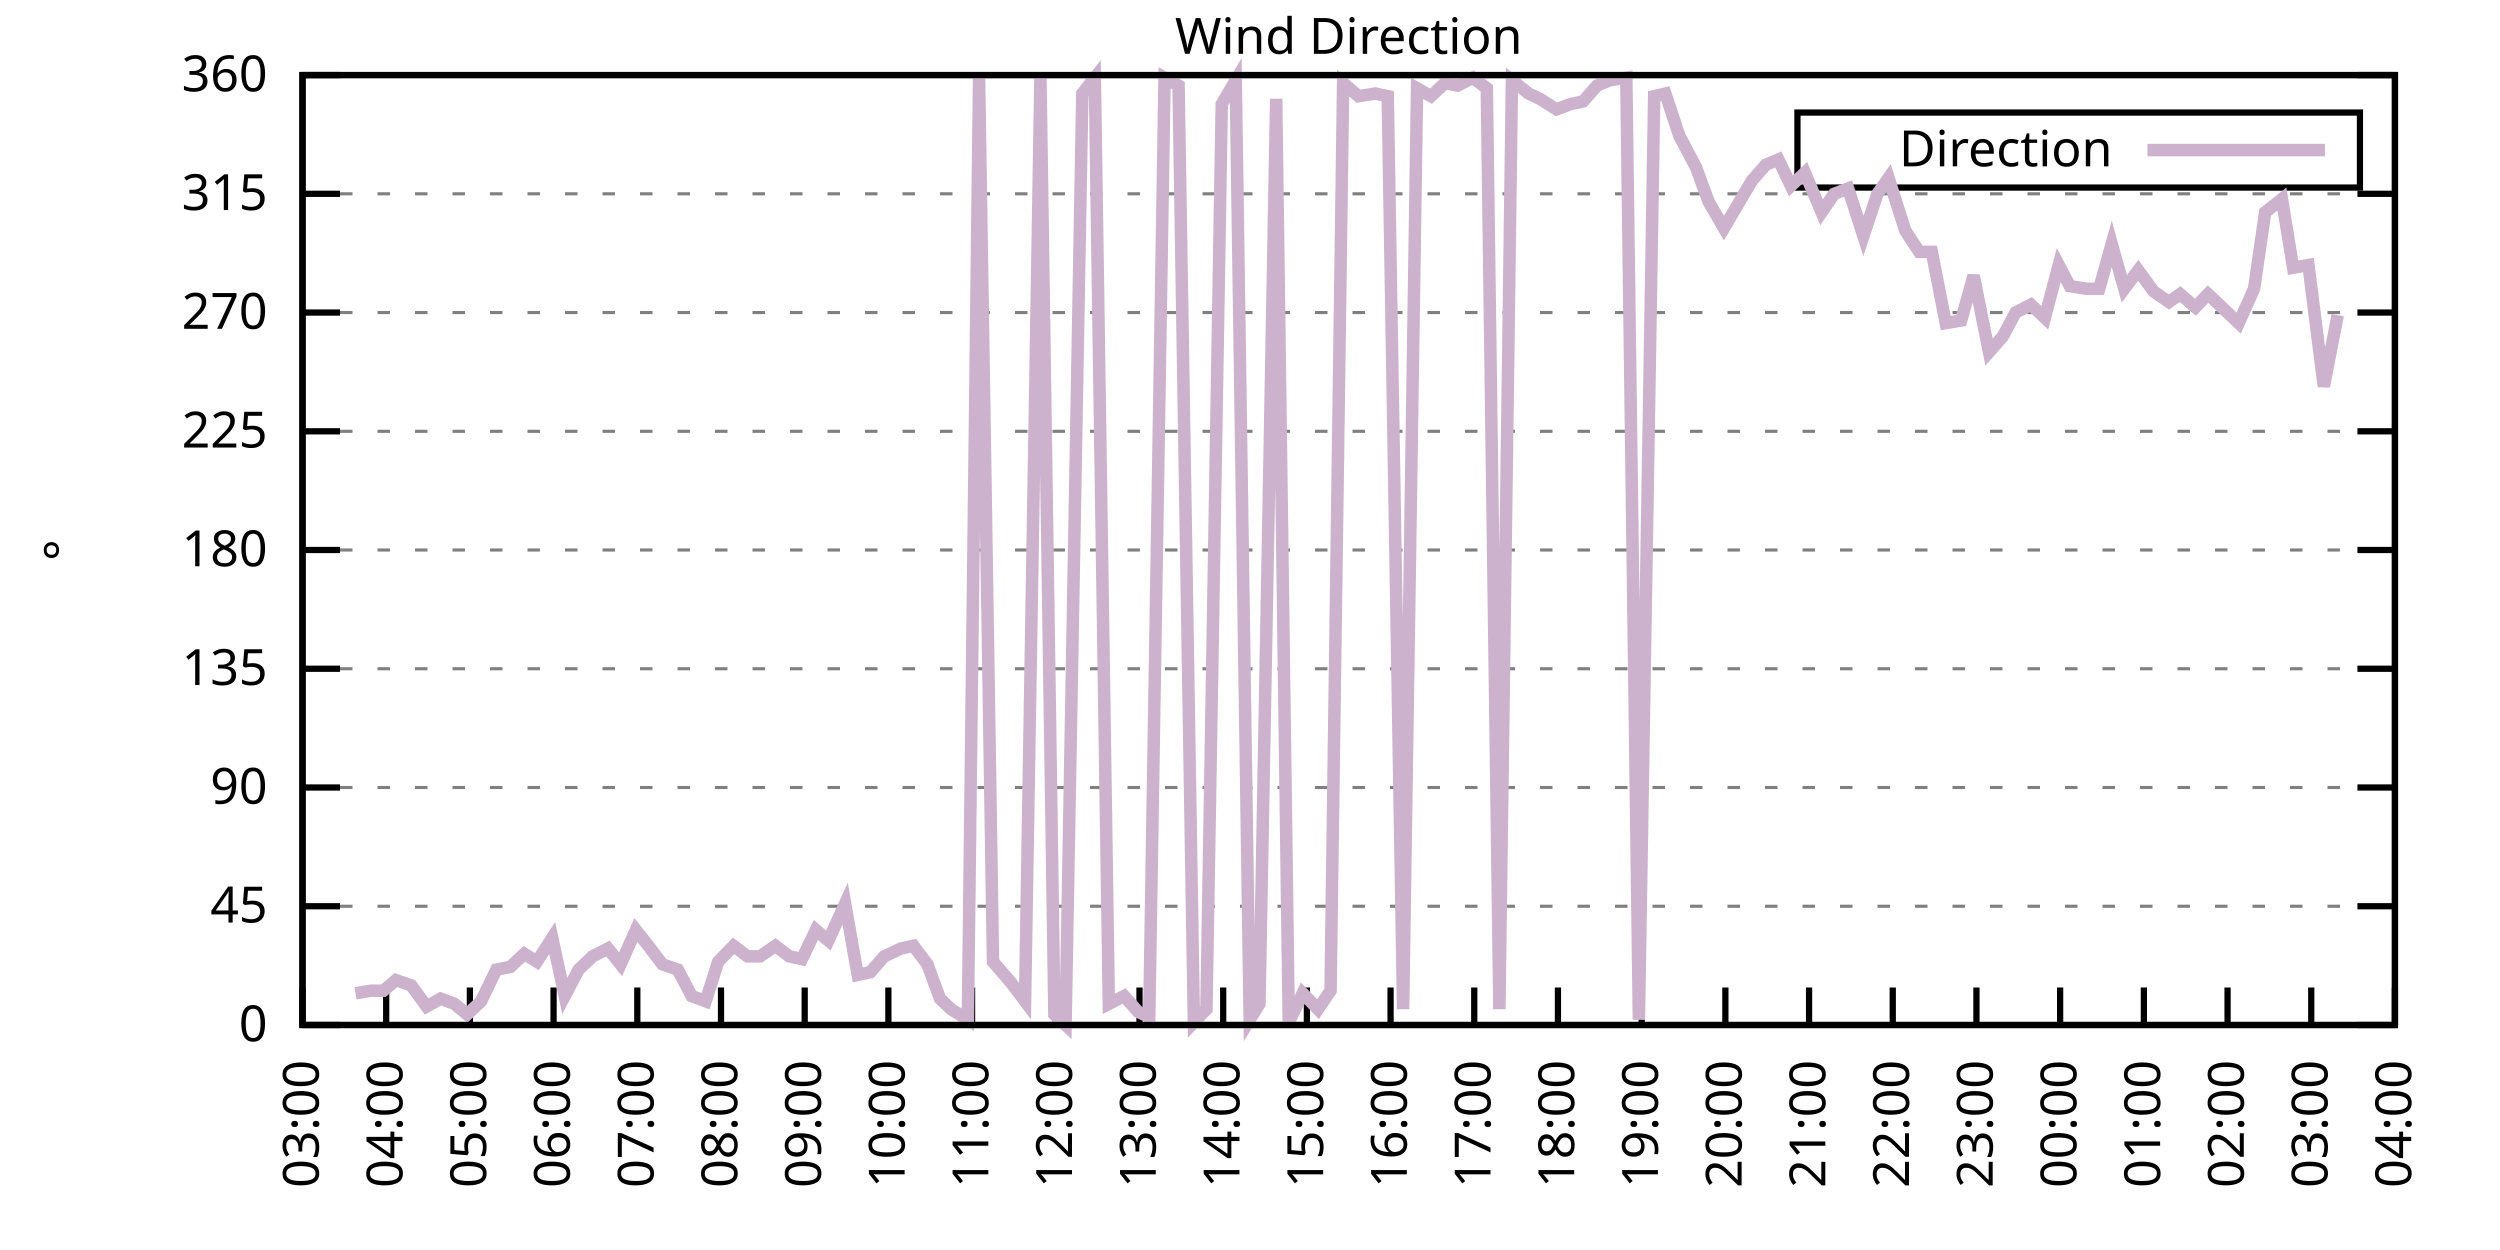
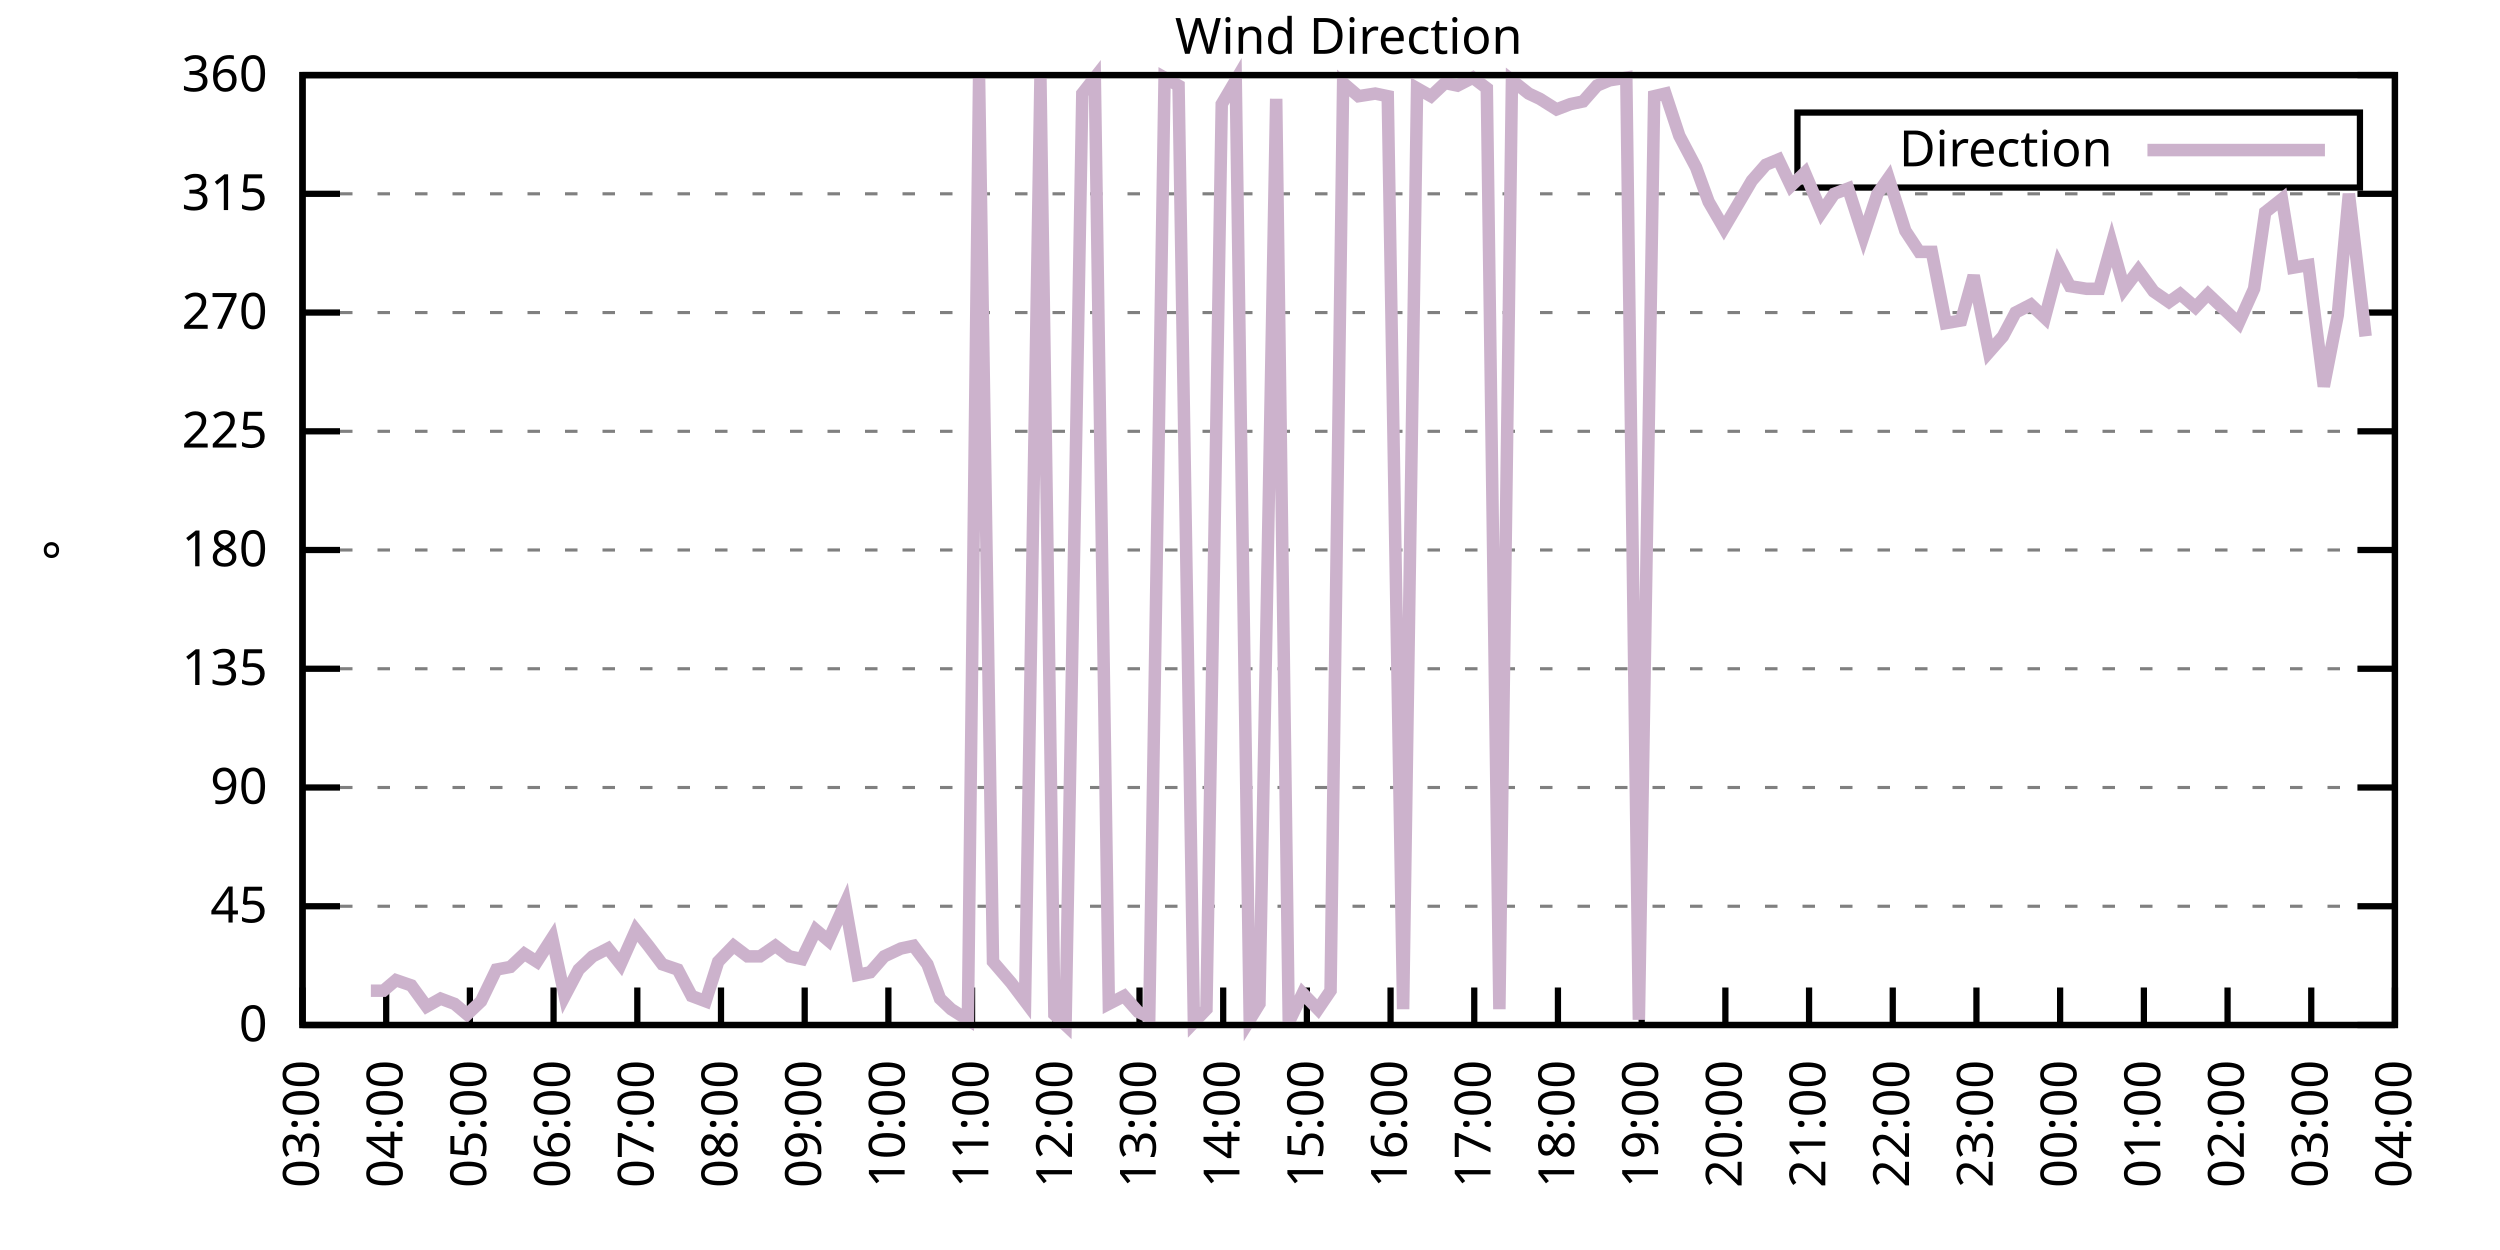
<svg xmlns="http://www.w3.org/2000/svg" xmlns:xlink="http://www.w3.org/1999/xlink" width="400" height="200" viewBox="0 0 400 200">
  <g id="gnuplot_canvas">
    <rect x="0" y="0" width="400" height="200" fill="none" />
    <defs>
      <circle id="gpDot" r="0.5" stroke-width="0.5" stroke="currentColor" />
      <path id="gpPt0" stroke-width="0.333" stroke="currentColor" d="M-1,0 h2 M0,-1 v2" />
      <path id="gpPt1" stroke-width="0.333" stroke="currentColor" d="M-1,-1 L1,1 M1,-1 L-1,1" />
      <path id="gpPt2" stroke-width="0.333" stroke="currentColor" d="M-1,0 L1,0 M0,-1 L0,1 M-1,-1 L1,1 M-1,1 L1,-1" />
      <rect id="gpPt3" stroke-width="0.333" stroke="currentColor" x="-1" y="-1" width="2" height="2" />
      <rect id="gpPt4" stroke-width="0.333" stroke="currentColor" fill="currentColor" x="-1" y="-1" width="2" height="2" />
      <circle id="gpPt5" stroke-width="0.333" stroke="currentColor" cx="0" cy="0" r="1" />
      <use xlink:href="#gpPt5" id="gpPt6" fill="currentColor" stroke="none" />
      <path id="gpPt7" stroke-width="0.333" stroke="currentColor" d="M0,-1.33 L-1.33,0.67 L1.33,0.67 z" />
      <use xlink:href="#gpPt7" id="gpPt8" fill="currentColor" stroke="none" />
      <use xlink:href="#gpPt7" id="gpPt9" stroke="currentColor" transform="rotate(180)" />
      <use xlink:href="#gpPt9" id="gpPt10" fill="currentColor" stroke="none" />
      <use xlink:href="#gpPt3" id="gpPt11" stroke="currentColor" transform="rotate(45)" />
      <use xlink:href="#gpPt11" id="gpPt12" fill="currentColor" stroke="none" />
      <path id="gpPt13" stroke-width="0.333" stroke="currentColor" d="M0,1.330 L1.265,0.411 L0.782,-1.067 L-0.782,-1.076 L-1.265,0.411 z" />
      <use xlink:href="#gpPt13" id="gpPt14" fill="currentColor" stroke="none" />
      <filter id="textbox" filterUnits="objectBoundingBox" x="0" y="0" height="1" width="1">
        <feFlood flood-color="white" flood-opacity="1" result="bgnd" />
        <feComposite in="SourceGraphic" in2="bgnd" operator="atop" />
      </filter>
      <filter id="greybox" filterUnits="objectBoundingBox" x="0" y="0" height="1" width="1">
        <feFlood flood-color="lightgrey" flood-opacity="1" result="grey" />
        <feComposite in="SourceGraphic" in2="grey" operator="atop" />
      </filter>
    </defs>
    <g fill="none" color="white" stroke="currentColor" stroke-width="1.00" stroke-linecap="butt" stroke-linejoin="miter">
</g>
    <g fill="none" color="black" stroke="currentColor" stroke-width="1.00" stroke-linecap="butt" stroke-linejoin="miter">
      <g stroke="none" shape-rendering="crispEdges">
        <polygon fill="rgb(255, 255, 255)" points="48.40,164.00 383.18,164.00 383.18,12.02 48.40,12.02 " />
      </g>
    </g>
    <g fill="none" color="black" stroke="currentColor" stroke-width="1.00" stroke-linecap="butt" stroke-linejoin="miter">
</g>
    <g fill="none" color="black" stroke="black" stroke-width="0.50" stroke-linecap="butt" stroke-linejoin="miter">
</g>
    <g fill="none" color="gray" stroke="currentColor" stroke-width="0.50" stroke-linecap="butt" stroke-linejoin="miter">
      <path stroke="gray" stroke-dasharray="2,4" class="gridline" d="M48.40,164.00 L383.19,164.00  " />
    </g>
    <g fill="none" color="gray" stroke="gray" stroke-width="1.00" stroke-linecap="butt" stroke-linejoin="miter">
</g>
    <g fill="none" color="black" stroke="currentColor" stroke-width="1.00" stroke-linecap="butt" stroke-linejoin="miter">
      <path stroke="black" d="M48.40,164.00 L54.40,164.00 M383.19,164.00 L377.19,164.00  " />
      <g transform="translate(42.80,166.60)" stroke="none" fill="black" font-family="Sans" font-size="8.00" text-anchor="end">
        <text>
          <tspan font-family="Sans"> 0</tspan>
        </text>
      </g>
    </g>
    <g fill="none" color="black" stroke="currentColor" stroke-width="1.00" stroke-linecap="butt" stroke-linejoin="miter">
</g>
    <g fill="none" color="black" stroke="black" stroke-width="0.50" stroke-linecap="butt" stroke-linejoin="miter">
</g>
    <g fill="none" color="gray" stroke="currentColor" stroke-width="0.50" stroke-linecap="butt" stroke-linejoin="miter">
      <path stroke="gray" stroke-dasharray="2,4" class="gridline" d="M48.40,145.00 L383.19,145.00  " />
    </g>
    <g fill="none" color="gray" stroke="gray" stroke-width="1.00" stroke-linecap="butt" stroke-linejoin="miter">
</g>
    <g fill="none" color="black" stroke="currentColor" stroke-width="1.00" stroke-linecap="butt" stroke-linejoin="miter">
      <path stroke="black" d="M48.40,145.00 L54.40,145.00 M383.19,145.00 L377.19,145.00  " />
      <g transform="translate(42.80,147.60)" stroke="none" fill="black" font-family="Sans" font-size="8.00" text-anchor="end">
        <text>
          <tspan font-family="Sans"> 45</tspan>
        </text>
      </g>
    </g>
    <g fill="none" color="black" stroke="currentColor" stroke-width="1.00" stroke-linecap="butt" stroke-linejoin="miter">
</g>
    <g fill="none" color="black" stroke="black" stroke-width="0.50" stroke-linecap="butt" stroke-linejoin="miter">
</g>
    <g fill="none" color="gray" stroke="currentColor" stroke-width="0.50" stroke-linecap="butt" stroke-linejoin="miter">
      <path stroke="gray" stroke-dasharray="2,4" class="gridline" d="M48.40,126.00 L383.19,126.00  " />
    </g>
    <g fill="none" color="gray" stroke="gray" stroke-width="1.00" stroke-linecap="butt" stroke-linejoin="miter">
</g>
    <g fill="none" color="black" stroke="currentColor" stroke-width="1.00" stroke-linecap="butt" stroke-linejoin="miter">
      <path stroke="black" d="M48.40,126.00 L54.40,126.00 M383.19,126.00 L377.19,126.00  " />
      <g transform="translate(42.80,128.60)" stroke="none" fill="black" font-family="Sans" font-size="8.00" text-anchor="end">
        <text>
          <tspan font-family="Sans"> 90</tspan>
        </text>
      </g>
    </g>
    <g fill="none" color="black" stroke="currentColor" stroke-width="1.00" stroke-linecap="butt" stroke-linejoin="miter">
</g>
    <g fill="none" color="black" stroke="black" stroke-width="0.50" stroke-linecap="butt" stroke-linejoin="miter">
</g>
    <g fill="none" color="gray" stroke="currentColor" stroke-width="0.50" stroke-linecap="butt" stroke-linejoin="miter">
      <path stroke="gray" stroke-dasharray="2,4" class="gridline" d="M48.40,107.00 L383.19,107.00  " />
    </g>
    <g fill="none" color="gray" stroke="gray" stroke-width="1.00" stroke-linecap="butt" stroke-linejoin="miter">
</g>
    <g fill="none" color="black" stroke="currentColor" stroke-width="1.00" stroke-linecap="butt" stroke-linejoin="miter">
      <path stroke="black" d="M48.40,107.00 L54.40,107.00 M383.19,107.00 L377.19,107.00  " />
      <g transform="translate(42.80,109.60)" stroke="none" fill="black" font-family="Sans" font-size="8.00" text-anchor="end">
        <text>
          <tspan font-family="Sans"> 135</tspan>
        </text>
      </g>
    </g>
    <g fill="none" color="black" stroke="currentColor" stroke-width="1.00" stroke-linecap="butt" stroke-linejoin="miter">
</g>
    <g fill="none" color="black" stroke="black" stroke-width="0.50" stroke-linecap="butt" stroke-linejoin="miter">
</g>
    <g fill="none" color="gray" stroke="currentColor" stroke-width="0.50" stroke-linecap="butt" stroke-linejoin="miter">
      <path stroke="gray" stroke-dasharray="2,4" class="gridline" d="M48.40,88.00 L383.19,88.00  " />
    </g>
    <g fill="none" color="gray" stroke="gray" stroke-width="1.00" stroke-linecap="butt" stroke-linejoin="miter">
</g>
    <g fill="none" color="black" stroke="currentColor" stroke-width="1.00" stroke-linecap="butt" stroke-linejoin="miter">
      <path stroke="black" d="M48.40,88.00 L54.40,88.00 M383.19,88.00 L377.19,88.00  " />
      <g transform="translate(42.80,90.60)" stroke="none" fill="black" font-family="Sans" font-size="8.00" text-anchor="end">
        <text>
          <tspan font-family="Sans"> 180</tspan>
        </text>
      </g>
    </g>
    <g fill="none" color="black" stroke="currentColor" stroke-width="1.00" stroke-linecap="butt" stroke-linejoin="miter">
</g>
    <g fill="none" color="black" stroke="black" stroke-width="0.50" stroke-linecap="butt" stroke-linejoin="miter">
</g>
    <g fill="none" color="gray" stroke="currentColor" stroke-width="0.50" stroke-linecap="butt" stroke-linejoin="miter">
      <path stroke="gray" stroke-dasharray="2,4" class="gridline" d="M48.40,69.01 L383.19,69.01  " />
    </g>
    <g fill="none" color="gray" stroke="gray" stroke-width="1.00" stroke-linecap="butt" stroke-linejoin="miter">
</g>
    <g fill="none" color="black" stroke="currentColor" stroke-width="1.00" stroke-linecap="butt" stroke-linejoin="miter">
      <path stroke="black" d="M48.40,69.01 L54.40,69.01 M383.19,69.01 L377.19,69.01  " />
      <g transform="translate(42.80,71.61)" stroke="none" fill="black" font-family="Sans" font-size="8.00" text-anchor="end">
        <text>
          <tspan font-family="Sans"> 225</tspan>
        </text>
      </g>
    </g>
    <g fill="none" color="black" stroke="currentColor" stroke-width="1.00" stroke-linecap="butt" stroke-linejoin="miter">
</g>
    <g fill="none" color="black" stroke="black" stroke-width="0.50" stroke-linecap="butt" stroke-linejoin="miter">
</g>
    <g fill="none" color="gray" stroke="currentColor" stroke-width="0.50" stroke-linecap="butt" stroke-linejoin="miter">
      <path stroke="gray" stroke-dasharray="2,4" class="gridline" d="M48.40,50.01 L383.19,50.01  " />
    </g>
    <g fill="none" color="gray" stroke="gray" stroke-width="1.00" stroke-linecap="butt" stroke-linejoin="miter">
</g>
    <g fill="none" color="black" stroke="currentColor" stroke-width="1.00" stroke-linecap="butt" stroke-linejoin="miter">
      <path stroke="black" d="M48.40,50.01 L54.40,50.01 M383.19,50.01 L377.19,50.01  " />
      <g transform="translate(42.80,52.61)" stroke="none" fill="black" font-family="Sans" font-size="8.00" text-anchor="end">
        <text>
          <tspan font-family="Sans"> 270</tspan>
        </text>
      </g>
    </g>
    <g fill="none" color="black" stroke="currentColor" stroke-width="1.00" stroke-linecap="butt" stroke-linejoin="miter">
</g>
    <g fill="none" color="black" stroke="black" stroke-width="0.50" stroke-linecap="butt" stroke-linejoin="miter">
</g>
    <g fill="none" color="gray" stroke="currentColor" stroke-width="0.50" stroke-linecap="butt" stroke-linejoin="miter">
      <path stroke="gray" stroke-dasharray="2,4" class="gridline" d="M48.40,31.01 L383.19,31.01  " />
    </g>
    <g fill="none" color="gray" stroke="gray" stroke-width="1.00" stroke-linecap="butt" stroke-linejoin="miter">
</g>
    <g fill="none" color="black" stroke="currentColor" stroke-width="1.00" stroke-linecap="butt" stroke-linejoin="miter">
      <path stroke="black" d="M48.40,31.01 L54.40,31.01 M383.19,31.01 L377.19,31.01  " />
      <g transform="translate(42.80,33.61)" stroke="none" fill="black" font-family="Sans" font-size="8.00" text-anchor="end">
        <text>
          <tspan font-family="Sans"> 315</tspan>
        </text>
      </g>
    </g>
    <g fill="none" color="black" stroke="currentColor" stroke-width="1.00" stroke-linecap="butt" stroke-linejoin="miter">
</g>
    <g fill="none" color="black" stroke="black" stroke-width="0.50" stroke-linecap="butt" stroke-linejoin="miter">
</g>
    <g fill="none" color="gray" stroke="currentColor" stroke-width="0.50" stroke-linecap="butt" stroke-linejoin="miter">
      <path stroke="gray" stroke-dasharray="2,4" class="gridline" d="M48.40,12.01 L383.19,12.01  " />
    </g>
    <g fill="none" color="gray" stroke="gray" stroke-width="1.00" stroke-linecap="butt" stroke-linejoin="miter">
</g>
    <g fill="none" color="black" stroke="currentColor" stroke-width="1.00" stroke-linecap="butt" stroke-linejoin="miter">
      <path stroke="black" d="M48.40,12.01 L54.40,12.01 M383.19,12.01 L377.19,12.01  " />
      <g transform="translate(42.80,14.61)" stroke="none" fill="black" font-family="Sans" font-size="8.00" text-anchor="end">
        <text>
          <tspan font-family="Sans"> 360</tspan>
        </text>
      </g>
    </g>
    <g fill="none" color="black" stroke="currentColor" stroke-width="1.00" stroke-linecap="butt" stroke-linejoin="miter">
      <path stroke="black" d="M48.40,164.00 L48.40,158.00  " />
      <g transform="translate(51.00,169.60) rotate(270.00)" stroke="none" fill="black" font-family="Sans" font-size="8.00" text-anchor="end">
        <text>
          <tspan font-family="Sans">03:00</tspan>
        </text>
      </g>
    </g>
    <g fill="none" color="black" stroke="currentColor" stroke-width="1.00" stroke-linecap="butt" stroke-linejoin="miter">
      <path stroke="black" d="M61.79,164.00 L61.79,158.00  " />
      <g transform="translate(64.39,169.60) rotate(270.00)" stroke="none" fill="black" font-family="Sans" font-size="8.00" text-anchor="end">
        <text>
          <tspan font-family="Sans">04:00</tspan>
        </text>
      </g>
    </g>
    <g fill="none" color="black" stroke="currentColor" stroke-width="1.00" stroke-linecap="butt" stroke-linejoin="miter">
      <path stroke="black" d="M75.18,164.00 L75.18,158.00  " />
      <g transform="translate(77.78,169.60) rotate(270.00)" stroke="none" fill="black" font-family="Sans" font-size="8.00" text-anchor="end">
        <text>
          <tspan font-family="Sans">05:00</tspan>
        </text>
      </g>
    </g>
    <g fill="none" color="black" stroke="currentColor" stroke-width="1.00" stroke-linecap="butt" stroke-linejoin="miter">
      <path stroke="black" d="M88.57,164.00 L88.57,158.00  " />
      <g transform="translate(91.17,169.60) rotate(270.00)" stroke="none" fill="black" font-family="Sans" font-size="8.00" text-anchor="end">
        <text>
          <tspan font-family="Sans">06:00</tspan>
        </text>
      </g>
    </g>
    <g fill="none" color="black" stroke="currentColor" stroke-width="1.00" stroke-linecap="butt" stroke-linejoin="miter">
      <path stroke="black" d="M101.97,164.00 L101.97,158.00  " />
      <g transform="translate(104.57,169.60) rotate(270.00)" stroke="none" fill="black" font-family="Sans" font-size="8.00" text-anchor="end">
        <text>
          <tspan font-family="Sans">07:00</tspan>
        </text>
      </g>
    </g>
    <g fill="none" color="black" stroke="currentColor" stroke-width="1.00" stroke-linecap="butt" stroke-linejoin="miter">
      <path stroke="black" d="M115.36,164.00 L115.36,158.00  " />
      <g transform="translate(117.96,169.60) rotate(270.00)" stroke="none" fill="black" font-family="Sans" font-size="8.00" text-anchor="end">
        <text>
          <tspan font-family="Sans">08:00</tspan>
        </text>
      </g>
    </g>
    <g fill="none" color="black" stroke="currentColor" stroke-width="1.00" stroke-linecap="butt" stroke-linejoin="miter">
      <path stroke="black" d="M128.75,164.00 L128.75,158.00  " />
      <g transform="translate(131.35,169.60) rotate(270.00)" stroke="none" fill="black" font-family="Sans" font-size="8.00" text-anchor="end">
        <text>
          <tspan font-family="Sans">09:00</tspan>
        </text>
      </g>
    </g>
    <g fill="none" color="black" stroke="currentColor" stroke-width="1.00" stroke-linecap="butt" stroke-linejoin="miter">
      <path stroke="black" d="M142.14,164.00 L142.14,158.00  " />
      <g transform="translate(144.74,169.60) rotate(270.00)" stroke="none" fill="black" font-family="Sans" font-size="8.00" text-anchor="end">
        <text>
          <tspan font-family="Sans">10:00</tspan>
        </text>
      </g>
    </g>
    <g fill="none" color="black" stroke="currentColor" stroke-width="1.00" stroke-linecap="butt" stroke-linejoin="miter">
      <path stroke="black" d="M155.53,164.00 L155.53,158.00  " />
      <g transform="translate(158.13,169.60) rotate(270.00)" stroke="none" fill="black" font-family="Sans" font-size="8.00" text-anchor="end">
        <text>
          <tspan font-family="Sans">11:00</tspan>
        </text>
      </g>
    </g>
    <g fill="none" color="black" stroke="currentColor" stroke-width="1.00" stroke-linecap="butt" stroke-linejoin="miter">
      <path stroke="black" d="M168.92,164.00 L168.92,158.00  " />
      <g transform="translate(171.52,169.60) rotate(270.00)" stroke="none" fill="black" font-family="Sans" font-size="8.00" text-anchor="end">
        <text>
          <tspan font-family="Sans">12:00</tspan>
        </text>
      </g>
    </g>
    <g fill="none" color="black" stroke="currentColor" stroke-width="1.00" stroke-linecap="butt" stroke-linejoin="miter">
      <path stroke="black" d="M182.32,164.00 L182.32,158.00  " />
      <g transform="translate(184.92,169.60) rotate(270.00)" stroke="none" fill="black" font-family="Sans" font-size="8.00" text-anchor="end">
        <text>
          <tspan font-family="Sans">13:00</tspan>
        </text>
      </g>
    </g>
    <g fill="none" color="black" stroke="currentColor" stroke-width="1.00" stroke-linecap="butt" stroke-linejoin="miter">
      <path stroke="black" d="M195.71,164.00 L195.71,158.00  " />
      <g transform="translate(198.31,169.60) rotate(270.00)" stroke="none" fill="black" font-family="Sans" font-size="8.00" text-anchor="end">
        <text>
          <tspan font-family="Sans">14:00</tspan>
        </text>
      </g>
    </g>
    <g fill="none" color="black" stroke="currentColor" stroke-width="1.00" stroke-linecap="butt" stroke-linejoin="miter">
      <path stroke="black" d="M209.10,164.00 L209.10,158.00  " />
      <g transform="translate(211.70,169.60) rotate(270.00)" stroke="none" fill="black" font-family="Sans" font-size="8.00" text-anchor="end">
        <text>
          <tspan font-family="Sans">15:00</tspan>
        </text>
      </g>
    </g>
    <g fill="none" color="black" stroke="currentColor" stroke-width="1.00" stroke-linecap="butt" stroke-linejoin="miter">
      <path stroke="black" d="M222.49,164.00 L222.49,158.00  " />
      <g transform="translate(225.09,169.60) rotate(270.00)" stroke="none" fill="black" font-family="Sans" font-size="8.00" text-anchor="end">
        <text>
          <tspan font-family="Sans">16:00</tspan>
        </text>
      </g>
    </g>
    <g fill="none" color="black" stroke="currentColor" stroke-width="1.00" stroke-linecap="butt" stroke-linejoin="miter">
      <path stroke="black" d="M235.88,164.00 L235.88,158.00  " />
      <g transform="translate(238.48,169.60) rotate(270.00)" stroke="none" fill="black" font-family="Sans" font-size="8.00" text-anchor="end">
        <text>
          <tspan font-family="Sans">17:00</tspan>
        </text>
      </g>
    </g>
    <g fill="none" color="black" stroke="currentColor" stroke-width="1.00" stroke-linecap="butt" stroke-linejoin="miter">
      <path stroke="black" d="M249.27,164.00 L249.27,158.00  " />
      <g transform="translate(251.87,169.60) rotate(270.00)" stroke="none" fill="black" font-family="Sans" font-size="8.00" text-anchor="end">
        <text>
          <tspan font-family="Sans">18:00</tspan>
        </text>
      </g>
    </g>
    <g fill="none" color="black" stroke="currentColor" stroke-width="1.00" stroke-linecap="butt" stroke-linejoin="miter">
      <path stroke="black" d="M262.67,164.00 L262.67,158.00  " />
      <g transform="translate(265.27,169.60) rotate(270.00)" stroke="none" fill="black" font-family="Sans" font-size="8.00" text-anchor="end">
        <text>
          <tspan font-family="Sans">19:00</tspan>
        </text>
      </g>
    </g>
    <g fill="none" color="black" stroke="currentColor" stroke-width="1.00" stroke-linecap="butt" stroke-linejoin="miter">
      <path stroke="black" d="M276.06,164.00 L276.06,158.00  " />
      <g transform="translate(278.66,169.60) rotate(270.00)" stroke="none" fill="black" font-family="Sans" font-size="8.00" text-anchor="end">
        <text>
          <tspan font-family="Sans">20:00</tspan>
        </text>
      </g>
    </g>
    <g fill="none" color="black" stroke="currentColor" stroke-width="1.00" stroke-linecap="butt" stroke-linejoin="miter">
      <path stroke="black" d="M289.45,164.00 L289.45,158.00  " />
      <g transform="translate(292.05,169.60) rotate(270.00)" stroke="none" fill="black" font-family="Sans" font-size="8.00" text-anchor="end">
        <text>
          <tspan font-family="Sans">21:00</tspan>
        </text>
      </g>
    </g>
    <g fill="none" color="black" stroke="currentColor" stroke-width="1.00" stroke-linecap="butt" stroke-linejoin="miter">
      <path stroke="black" d="M302.84,164.00 L302.84,158.00  " />
      <g transform="translate(305.44,169.60) rotate(270.00)" stroke="none" fill="black" font-family="Sans" font-size="8.00" text-anchor="end">
        <text>
          <tspan font-family="Sans">22:00</tspan>
        </text>
      </g>
    </g>
    <g fill="none" color="black" stroke="currentColor" stroke-width="1.00" stroke-linecap="butt" stroke-linejoin="miter">
      <path stroke="black" d="M316.23,164.00 L316.23,158.00  " />
      <g transform="translate(318.83,169.60) rotate(270.00)" stroke="none" fill="black" font-family="Sans" font-size="8.00" text-anchor="end">
        <text>
          <tspan font-family="Sans">23:00</tspan>
        </text>
      </g>
    </g>
    <g fill="none" color="black" stroke="currentColor" stroke-width="1.00" stroke-linecap="butt" stroke-linejoin="miter">
      <path stroke="black" d="M329.62,164.00 L329.62,158.00  " />
      <g transform="translate(332.22,169.60) rotate(270.00)" stroke="none" fill="black" font-family="Sans" font-size="8.00" text-anchor="end">
        <text>
          <tspan font-family="Sans">00:00</tspan>
        </text>
      </g>
    </g>
    <g fill="none" color="black" stroke="currentColor" stroke-width="1.00" stroke-linecap="butt" stroke-linejoin="miter">
      <path stroke="black" d="M343.02,164.00 L343.02,158.00  " />
      <g transform="translate(345.62,169.60) rotate(270.00)" stroke="none" fill="black" font-family="Sans" font-size="8.00" text-anchor="end">
        <text>
          <tspan font-family="Sans">01:00</tspan>
        </text>
      </g>
    </g>
    <g fill="none" color="black" stroke="currentColor" stroke-width="1.00" stroke-linecap="butt" stroke-linejoin="miter">
      <path stroke="black" d="M356.41,164.00 L356.41,158.00  " />
      <g transform="translate(359.01,169.60) rotate(270.00)" stroke="none" fill="black" font-family="Sans" font-size="8.00" text-anchor="end">
        <text>
          <tspan font-family="Sans">02:00</tspan>
        </text>
      </g>
    </g>
    <g fill="none" color="black" stroke="currentColor" stroke-width="1.00" stroke-linecap="butt" stroke-linejoin="miter">
      <path stroke="black" d="M369.80,164.00 L369.80,158.00  " />
      <g transform="translate(372.40,169.60) rotate(270.00)" stroke="none" fill="black" font-family="Sans" font-size="8.00" text-anchor="end">
        <text>
          <tspan font-family="Sans">03:00</tspan>
        </text>
      </g>
    </g>
    <g fill="none" color="black" stroke="currentColor" stroke-width="1.00" stroke-linecap="butt" stroke-linejoin="miter">
      <path stroke="black" d="M383.19,164.00 L383.19,158.00  " />
      <g transform="translate(385.79,169.60) rotate(270.00)" stroke="none" fill="black" font-family="Sans" font-size="8.00" text-anchor="end">
        <text>
          <tspan font-family="Sans">04:00</tspan>
        </text>
      </g>
    </g>
    <g fill="none" color="black" stroke="currentColor" stroke-width="1.00" stroke-linecap="butt" stroke-linejoin="miter">
</g>
    <g fill="none" color="black" stroke="currentColor" stroke-width="1.00" stroke-linecap="butt" stroke-linejoin="miter">
      <path stroke="black" d="M48.40,12.01 L48.40,164.00 L383.19,164.00 L383.19,12.01 L48.40,12.01 Z  " />
    </g>
    <g fill="none" color="black" stroke="currentColor" stroke-width="1.00" stroke-linecap="butt" stroke-linejoin="miter">
</g>
    <g fill="none" color="black" stroke="currentColor" stroke-width="1.00" stroke-linecap="butt" stroke-linejoin="miter">
      <path stroke="black" d="M287.59,30.01 L287.59,18.01 L377.59,18.01 L377.59,30.01 L287.59,30.01 Z  " />
    </g>
    <g id="Wind_direction_plot_1">
      <g fill="none" color="white" stroke="black" stroke-width="2.00" stroke-linecap="butt" stroke-linejoin="miter">
</g>
      <g fill="none" color="black" stroke="currentColor" stroke-width="2.00" stroke-linecap="butt" stroke-linejoin="miter">
        <g transform="translate(337.99,26.61)" stroke="none" fill="black" font-family="Sans" font-size="8.00" text-anchor="end">
          <text>
            <tspan font-family="Sans">Direction</tspan>
          </text>
        </g>
      </g>
      <g fill="none" color="black" stroke="currentColor" stroke-width="2.00" stroke-linecap="butt" stroke-linejoin="miter">
-         <path stroke="rgb(204, 178, 204)" d="M343.59,24.01 L371.99,24.01 M56.88,158.93 L59.34,158.51 L61.35,158.51 L63.35,156.82 L65.81,157.67 L68.26,161.04   L70.50,159.78 L72.73,160.62 L74.74,162.31 L76.97,160.20 L79.42,155.13 L81.66,154.71 L83.89,152.60 L85.90,153.87   L88.35,150.07 L90.36,159.36 L92.59,155.13 L94.82,153.02 L97.28,151.76 L99.29,154.29 L101.74,148.80 L103.75,151.33   L105.98,154.29 L108.44,155.13 L110.67,159.36 L112.90,160.20 L114.91,153.87 L117.37,151.33 L119.60,153.02 L121.61,153.02   L124.06,151.33 L126.29,153.02 L128.30,153.45 L130.54,148.80 L132.54,150.49 L135.22,144.58 L137.23,155.98 L139.24,155.56   L141.47,153.02 L144.15,151.76 L146.16,151.33 L148.39,154.29 L150.40,159.78 L152.18,161.47 L154.86,163.16 L156.65,12.43   L158.88,153.87 L161.78,157.24 L164.01,160.20 L166.47,12.43 L168.70,162.31 L170.49,164.00 L173.17,14.97 L175.17,12.43   L177.41,160.62 L179.86,159.36 L182.09,161.89 L183.88,162.73 L186.33,12.43 L188.57,13.70 L191.02,163.58 L193.03,161.47   L195.48,16.65 L197.72,12.85 L199.95,163.16 L201.51,160.62 L204.19,15.81 L206.20,163.58 L208.43,158.93 L210.88,161.47   L212.89,158.51 L214.90,13.28 L217.36,15.39 L220.04,14.97 L222.04,15.39 L224.50,161.47 L226.73,14.12 L228.96,15.39   L231.20,13.28 L233.20,13.70 L235.66,12.43 L237.89,14.12 L239.90,161.47 L241.91,12.85 L244.59,14.97 L246.37,15.81   L249.05,17.50 L251.28,16.65 L253.29,16.23 L255.52,13.70 L257.53,12.85 L260.21,12.43 L262.22,163.16 L264.67,15.39   L266.46,14.97 L268.69,21.72 L271.37,26.79 L273.38,32.28 L275.83,36.50 L278.07,32.70 L280.30,28.90 L282.53,26.36   L284.54,25.52 L286.55,29.74 L288.78,27.63 L291.46,33.96 L293.47,31.01 L295.70,30.16 L298.15,37.76 L300.39,31.01   L302.17,28.48 L304.85,36.92 L307.08,40.30 L309.09,40.30 L311.32,51.70 L313.78,51.27 L315.79,44.10 L318.24,56.34   L320.47,53.81 L322.48,50.01 L324.94,48.74 L327.17,50.85 L329.40,42.41 L331.19,45.79 L333.86,46.21 L335.87,46.21   L337.88,39.03 L339.89,46.21 L342.12,43.25 L344.58,46.63 L347.03,48.32 L348.82,47.05 L351.27,49.16 L353.28,47.05   L355.51,49.16 L358.19,51.70 L360.65,46.21 L362.43,33.96 L365.11,31.85 L366.90,42.83 L369.35,42.41 L371.81,61.83   L374.04,50.43  " />
+         <path stroke="rgb(204, 178, 204)" d="M343.59,24.01 L371.99,24.01 M59.34,158.51 L61.35,158.51 L63.35,156.82 L65.81,157.67 L68.26,161.04 L70.50,159.78   L72.73,160.62 L74.74,162.31 L76.97,160.20 L79.42,155.13 L81.66,154.71 L83.89,152.60 L85.90,153.87 L88.35,150.07   L90.36,159.36 L92.59,155.13 L94.82,153.02 L97.28,151.76 L99.29,154.29 L101.74,148.80 L103.75,151.33 L105.98,154.29   L108.44,155.13 L110.67,159.36 L112.90,160.20 L114.91,153.87 L117.37,151.33 L119.60,153.02 L121.61,153.02 L124.06,151.33   L126.29,153.02 L128.30,153.45 L130.54,148.80 L132.54,150.49 L135.22,144.58 L137.23,155.98 L139.24,155.56 L141.47,153.02   L144.15,151.76 L146.16,151.33 L148.39,154.29 L150.40,159.78 L152.18,161.47 L154.86,163.16 L156.65,12.43 L158.88,153.87   L161.78,157.24 L164.01,160.20 L166.47,12.43 L168.70,162.31 L170.49,164.00 L173.17,14.97 L175.17,12.43 L177.41,160.62   L179.86,159.36 L182.09,161.89 L183.88,162.73 L186.33,12.43 L188.57,13.70 L191.02,163.58 L193.03,161.47 L195.48,16.65   L197.72,12.85 L199.95,163.16 L201.51,160.62 L204.19,15.81 L206.20,163.58 L208.43,158.93 L210.88,161.47 L212.89,158.51   L214.90,13.28 L217.36,15.39 L220.04,14.97 L222.04,15.39 L224.50,161.47 L226.73,14.12 L228.96,15.39 L231.20,13.28   L233.20,13.70 L235.66,12.43 L237.89,14.12 L239.90,161.47 L241.91,12.85 L244.59,14.97 L246.37,15.81 L249.05,17.50   L251.28,16.65 L253.29,16.23 L255.52,13.70 L257.53,12.85 L260.21,12.43 L262.22,163.16 L264.67,15.39 L266.46,14.97   L268.69,21.72 L271.37,26.79 L273.38,32.28 L275.83,36.50 L278.07,32.70 L280.30,28.90 L282.53,26.36 L284.54,25.52   L286.55,29.74 L288.78,27.63 L291.46,33.96 L293.47,31.01 L295.70,30.16 L298.15,37.76 L300.39,31.01 L302.17,28.48   L304.85,36.92 L307.08,40.30 L309.09,40.30 L311.32,51.70 L313.78,51.27 L315.79,44.10 L318.24,56.34 L320.47,53.81   L322.48,50.01 L324.94,48.74 L327.17,50.85 L329.40,42.41 L331.19,45.79 L333.86,46.21 L335.87,46.21 L337.88,39.03   L339.89,46.21 L342.12,43.25 L344.58,46.63 L347.03,48.32 L348.82,47.05 L351.27,49.16 L353.28,47.05 L355.51,49.16   L358.19,51.70 L360.65,46.21 L362.43,33.96 L365.11,31.85 L366.90,42.83 L369.35,42.41 L371.81,61.83 L374.04,50.43   L375.82,31.01 L378.50,53.81  " />
      </g>
    </g>
    <g fill="none" color="black" stroke="currentColor" stroke-width="2.00" stroke-linecap="butt" stroke-linejoin="miter">
</g>
    <g fill="none" color="black" stroke="black" stroke-width="1.00" stroke-linecap="butt" stroke-linejoin="miter">
</g>
    <g fill="none" color="black" stroke="currentColor" stroke-width="1.00" stroke-linecap="butt" stroke-linejoin="miter">
      <path stroke="black" d="M48.40,12.01 L48.40,164.00 L383.19,164.00 L383.19,12.01 L48.40,12.01 Z  " />
      <g transform="translate(12.80,88.01) rotate(270.00)" stroke="none" fill="black" font-family="Sans" font-size="8.00" text-anchor="middle">
        <text>
          <tspan font-family="Sans">°</tspan>
        </text>
      </g>
    </g>
    <g fill="none" color="black" stroke="currentColor" stroke-width="1.00" stroke-linecap="butt" stroke-linejoin="miter">
</g>
    <g fill="none" color="black" stroke="currentColor" stroke-width="1.00" stroke-linecap="butt" stroke-linejoin="miter">
      <g transform="translate(215.79,8.61)" stroke="none" fill="black" font-family="Sans" font-size="8.00" text-anchor="middle">
        <text>
          <tspan font-family="Sans">Wind Direction</tspan>
        </text>
      </g>
    </g>
    <g fill="none" color="black" stroke="currentColor" stroke-width="1.00" stroke-linecap="butt" stroke-linejoin="miter">
</g>
  </g>
</svg>
